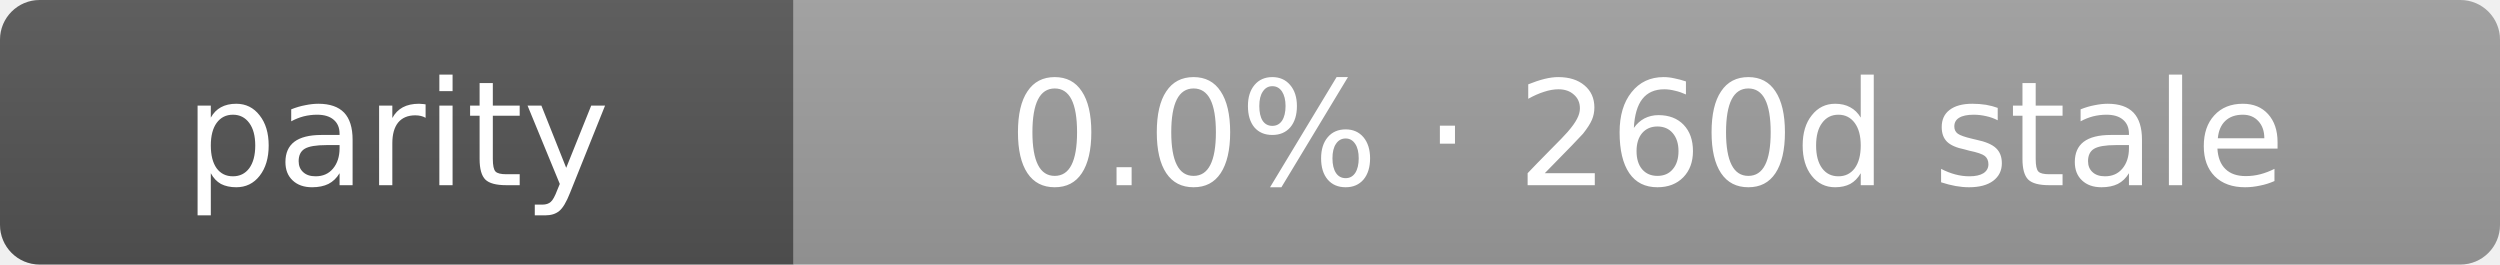
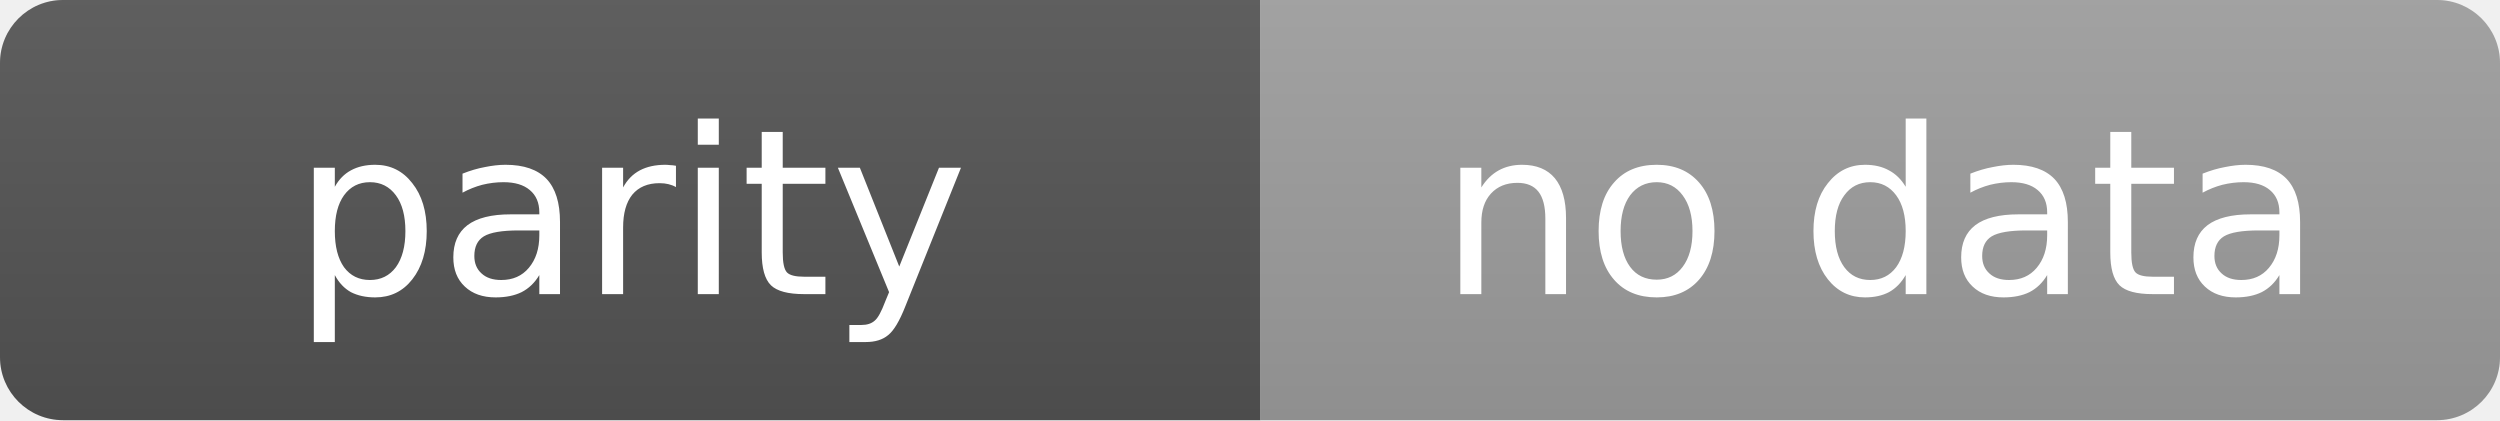
- <svg xmlns="http://www.w3.org/2000/svg" width="189" height="20" role="img" aria-label="parity: 0.0% · 260d stale">
+ <svg xmlns="http://www.w3.org/2000/svg" width="119" height="20" role="img" aria-label="parity: no data">
  <linearGradient id="s" x2="0" y2="100%">
    <stop offset="0" stop-color="#bbb" stop-opacity=".1" />
    <stop offset="1" stop-opacity=".1" />
  </linearGradient>
  <clipPath id="r">
-     <rect width="189" height="20" rx="3" fill="#fff" />
+     <rect width="119" height="20" rx="3" fill="#fff" />
  </clipPath>
  <g clip-path="url(#r)">
    <rect width="60" height="20" fill="#555" />
-     <rect x="60" width="129" height="20" fill="#9f9f9f" />
-     <rect width="189" height="20" fill="url(#s)" />
+     <rect x="60" width="59" height="20" fill="#9f9f9f" />
+     <rect width="119" height="20" fill="url(#s)" />
  </g>
  <g fill="#fff" text-anchor="middle" font-family="Verdana,Geneva,DejaVu Sans,sans-serif" text-rendering="geometricPrecision" font-size="11">
    <text x="30.0" y="14">parity</text>
-     <text x="124.5" y="14">0.0% · 260d stale</text>
+     <text x="89.5" y="14">no data</text>
  </g>
</svg>
